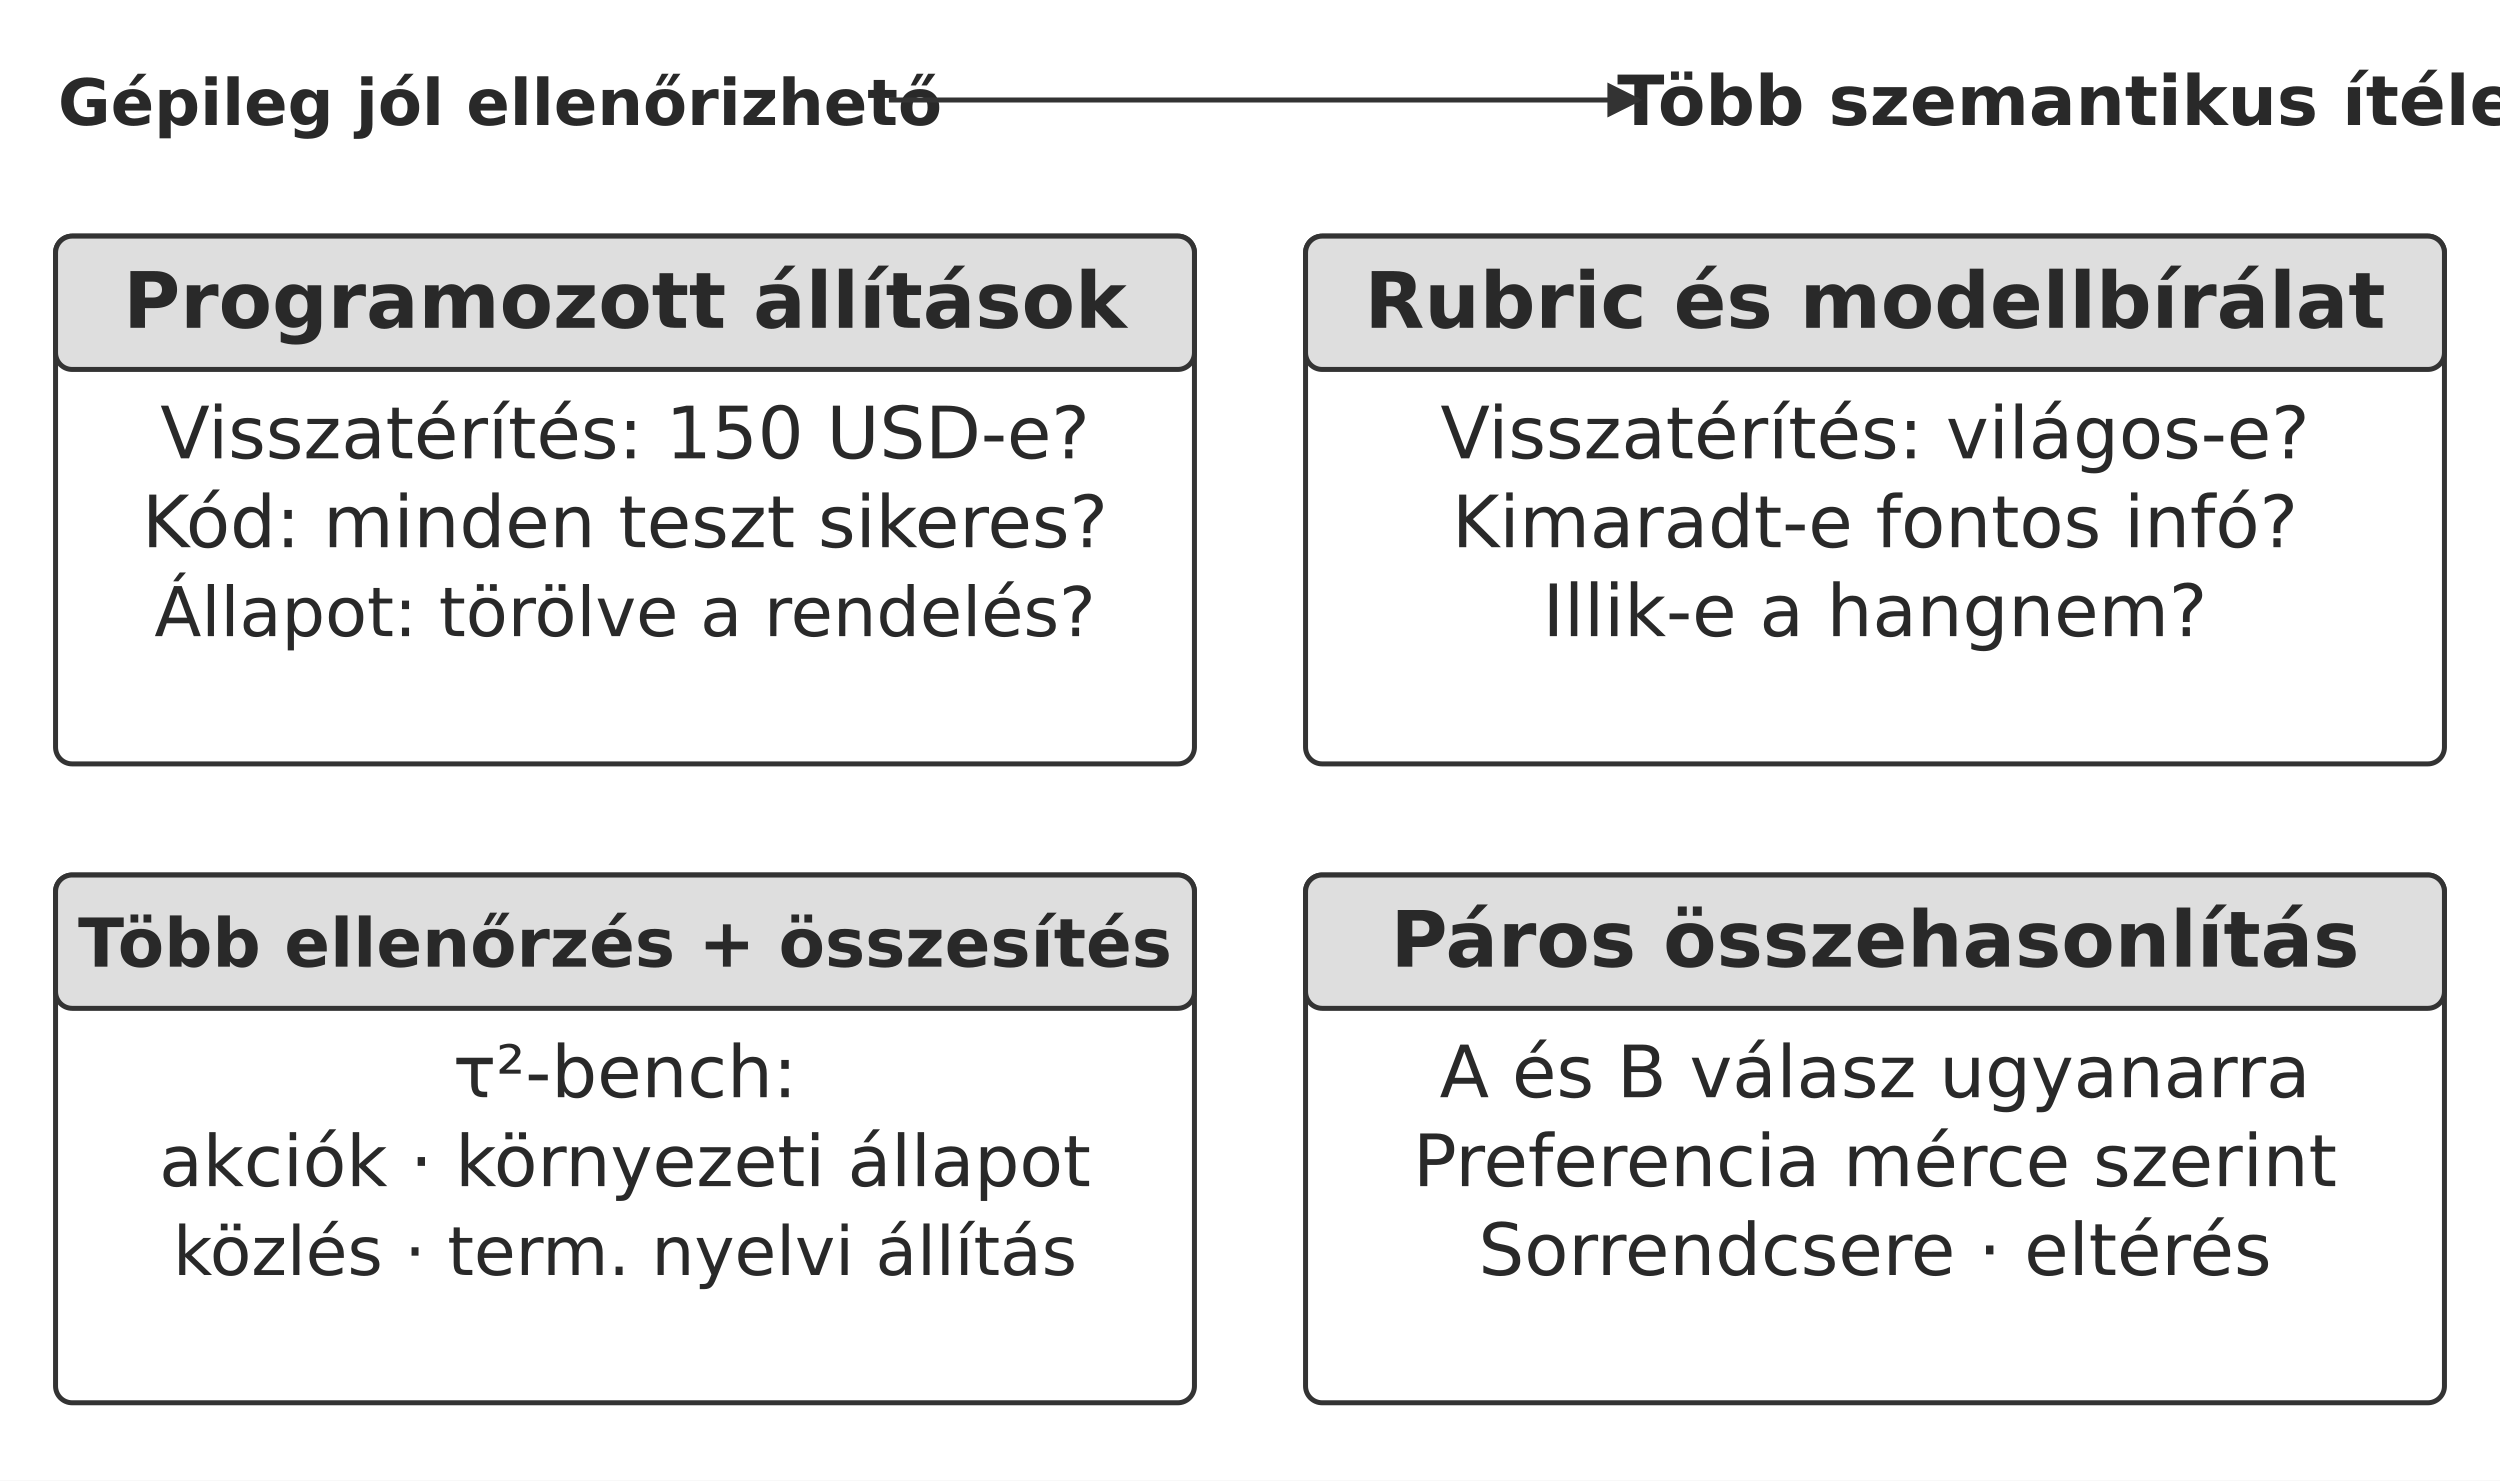
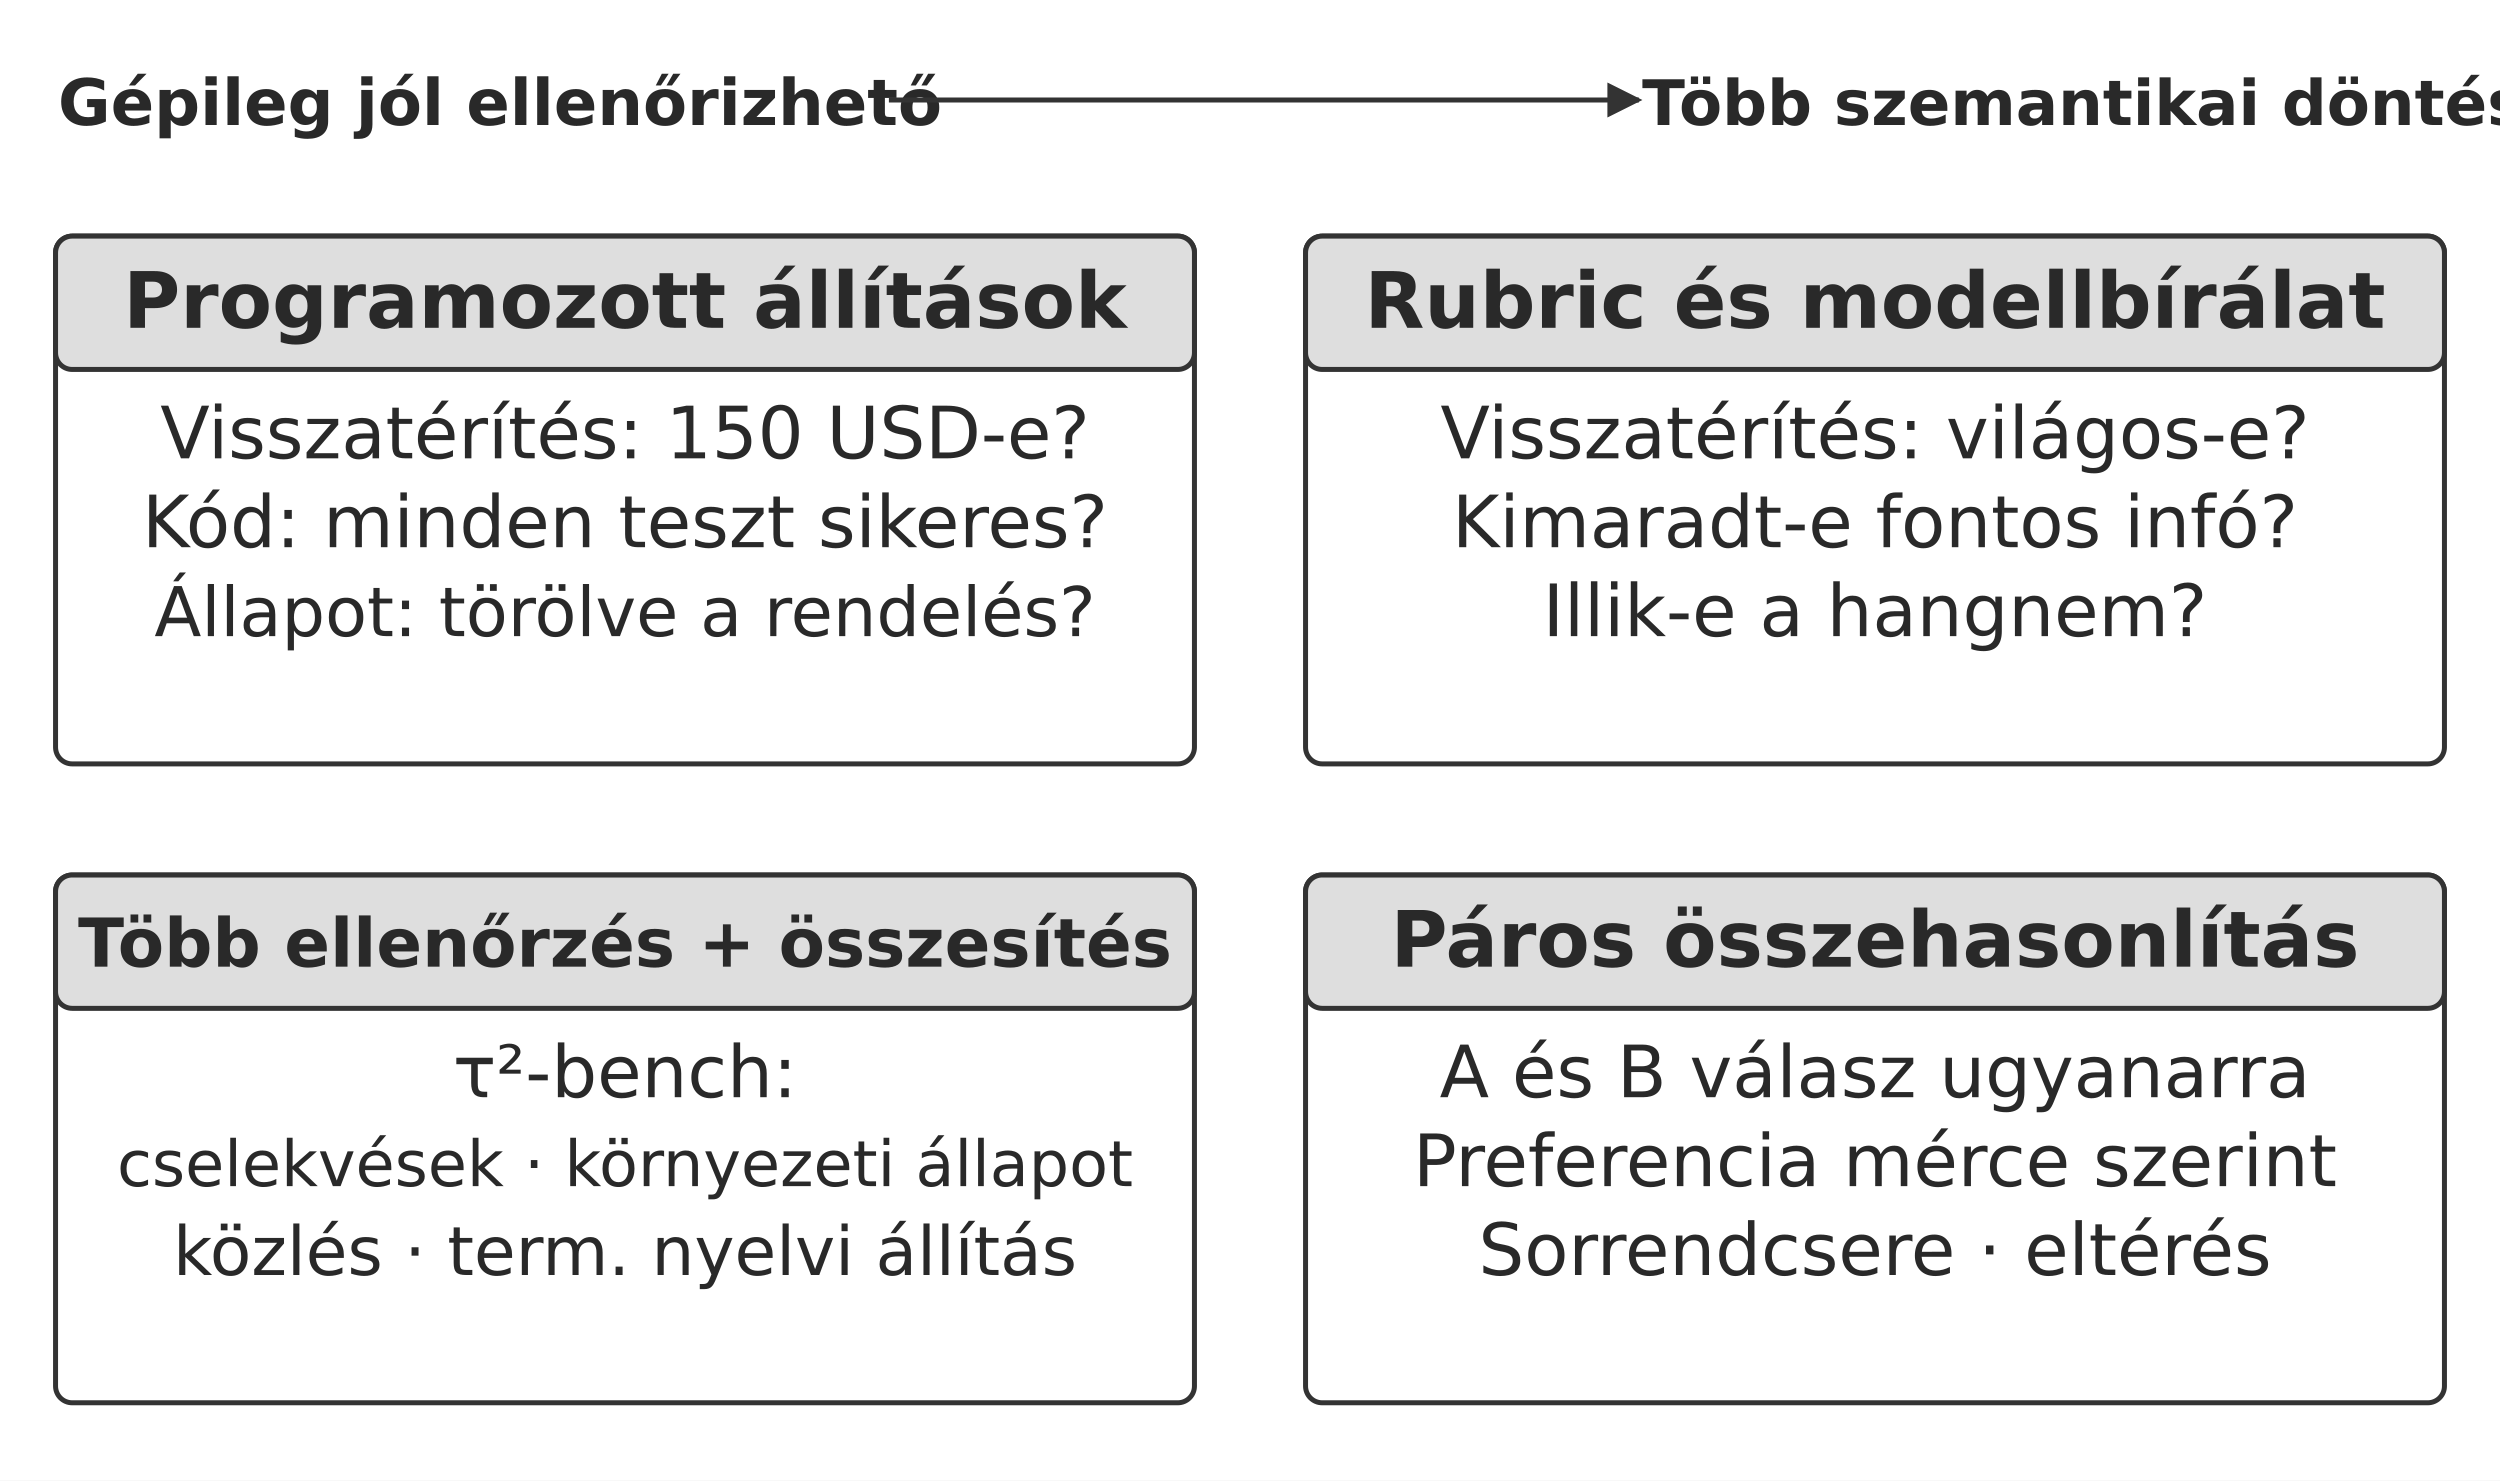
<svg xmlns="http://www.w3.org/2000/svg" width="106.000mm" height="62.776mm" viewBox="0 0 900 533" role="img" aria-labelledby="title desc">
  <defs>
    <marker id="arrow" viewBox="0 0 10 10" refX="9" refY="5" markerWidth="7" markerHeight="7" orient="auto-start-reverse">
      <path d="M0 0 L10 5 L0 10 Z" fill="#333333" />
    </marker>
  </defs>
  <rect width="900" height="533" fill="#ffffff" y="0" />
  <text x="180" y="45" text-anchor="middle" font-family="&quot;DejaVu Sans&quot;, Arial, &quot;Helvetica Neue&quot;, sans-serif" font-size="23.1" font-weight="700" fill="#292929">Gépileg jól ellenőrizhető</text>
-   <text x="750" y="45" text-anchor="middle" font-family="&quot;DejaVu Sans&quot;, Arial, &quot;Helvetica Neue&quot;, sans-serif" font-size="24.9" font-weight="700" fill="#292929">Több szemantikus ítélet</text>
+   <text x="750" y="45" text-anchor="middle" font-family="&quot;DejaVu Sans&quot;, Arial, &quot;Helvetica Neue&quot;, sans-serif" font-size="22.6" font-weight="700" fill="#292929">Több szemantikai döntés</text>
  <path d="M320 36 L590 36" fill="none" stroke="#333333" stroke-width="1.8" marker-end="url(#arrow)" />
  <rect x="20" y="85" width="410" height="190" rx="6" fill="#ffffff" stroke="#333333" stroke-width="1.8" />
  <rect x="20" y="85" width="410" height="48" rx="6" fill="#dedede" stroke="#333333" stroke-width="1.8" />
  <text x="225" y="118" text-anchor="middle" font-family="&quot;DejaVu Sans&quot;, Arial, &quot;Helvetica Neue&quot;, sans-serif" font-size="28.0" font-weight="700" fill="#292929">Programozott állítások</text>
  <text x="225" y="165" text-anchor="middle" font-family="&quot;DejaVu Sans&quot;, Arial, &quot;Helvetica Neue&quot;, sans-serif" font-size="26.0" font-weight="400" fill="#292929">Visszatérítés: 150 USD-e?</text>
  <text x="225" y="197" text-anchor="middle" font-family="&quot;DejaVu Sans&quot;, Arial, &quot;Helvetica Neue&quot;, sans-serif" font-size="26.0" font-weight="400" fill="#292929">Kód: minden teszt sikeres?</text>
  <text x="225" y="229" text-anchor="middle" font-family="&quot;DejaVu Sans&quot;, Arial, &quot;Helvetica Neue&quot;, sans-serif" font-size="24.7" font-weight="400" fill="#292929">Állapot: törölve a rendelés?</text>
  <rect x="470" y="85" width="410" height="190" rx="6" fill="#ffffff" stroke="#333333" stroke-width="1.8" />
  <rect x="470" y="85" width="410" height="48" rx="6" fill="#dedede" stroke="#333333" stroke-width="1.8" />
  <text x="675" y="118" text-anchor="middle" font-family="&quot;DejaVu Sans&quot;, Arial, &quot;Helvetica Neue&quot;, sans-serif" font-size="28.0" font-weight="700" fill="#292929">Rubric és modellbírálat</text>
  <text x="675" y="165" text-anchor="middle" font-family="&quot;DejaVu Sans&quot;, Arial, &quot;Helvetica Neue&quot;, sans-serif" font-size="26.0" font-weight="400" fill="#292929">Visszatérítés: világos-e?</text>
  <text x="675" y="197" text-anchor="middle" font-family="&quot;DejaVu Sans&quot;, Arial, &quot;Helvetica Neue&quot;, sans-serif" font-size="26.0" font-weight="400" fill="#292929">Kimaradt-e fontos infó?</text>
  <text x="675" y="229" text-anchor="middle" font-family="&quot;DejaVu Sans&quot;, Arial, &quot;Helvetica Neue&quot;, sans-serif" font-size="26.0" font-weight="400" fill="#292929">Illik-e a hangnem?</text>
  <rect x="20" y="315" width="410" height="190" rx="6" fill="#ffffff" stroke="#333333" stroke-width="1.8" />
  <rect x="20" y="315" width="410" height="48" rx="6" fill="#dedede" stroke="#333333" stroke-width="1.8" />
  <text x="225" y="348" text-anchor="middle" font-family="&quot;DejaVu Sans&quot;, Arial, &quot;Helvetica Neue&quot;, sans-serif" font-size="24.3" font-weight="700" fill="#292929">Több ellenőrzés + összesítés</text>
  <text x="225" y="395" text-anchor="middle" font-family="&quot;DejaVu Sans&quot;, Arial, &quot;Helvetica Neue&quot;, sans-serif" font-size="26.0" font-weight="400" fill="#292929">τ²-bench:</text>
-   <text x="225" y="427" text-anchor="middle" font-family="&quot;DejaVu Sans&quot;, Arial, &quot;Helvetica Neue&quot;, sans-serif" font-size="25.6" font-weight="400" fill="#292929">akciók · környezeti állapot</text>
+   <text x="225" y="427" text-anchor="middle" font-family="&quot;DejaVu Sans&quot;, Arial, &quot;Helvetica Neue&quot;, sans-serif" font-size="22.9" font-weight="400" fill="#292929">cselekvések · környezeti állapot</text>
  <text x="225" y="459" text-anchor="middle" font-family="&quot;DejaVu Sans&quot;, Arial, &quot;Helvetica Neue&quot;, sans-serif" font-size="24.4" font-weight="400" fill="#292929">közlés · term. nyelvi állítás</text>
  <rect x="470" y="315" width="410" height="190" rx="6" fill="#ffffff" stroke="#333333" stroke-width="1.8" />
  <rect x="470" y="315" width="410" height="48" rx="6" fill="#dedede" stroke="#333333" stroke-width="1.8" />
  <text x="675" y="348" text-anchor="middle" font-family="&quot;DejaVu Sans&quot;, Arial, &quot;Helvetica Neue&quot;, sans-serif" font-size="28.0" font-weight="700" fill="#292929">Páros összehasonlítás</text>
  <text x="675" y="395" text-anchor="middle" font-family="&quot;DejaVu Sans&quot;, Arial, &quot;Helvetica Neue&quot;, sans-serif" font-size="26.0" font-weight="400" fill="#292929">A és B válasz ugyanarra</text>
  <text x="675" y="427" text-anchor="middle" font-family="&quot;DejaVu Sans&quot;, Arial, &quot;Helvetica Neue&quot;, sans-serif" font-size="26.0" font-weight="400" fill="#292929">Preferencia mérce szerint</text>
  <text x="675" y="459" text-anchor="middle" font-family="&quot;DejaVu Sans&quot;, Arial, &quot;Helvetica Neue&quot;, sans-serif" font-size="26.0" font-weight="400" fill="#292929">Sorrendcsere · eltérés</text>
  <defs />
</svg>
